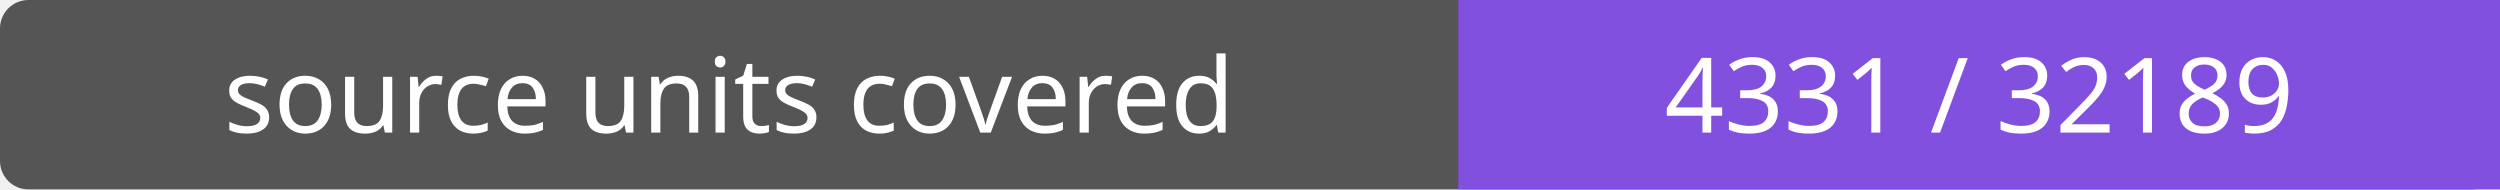
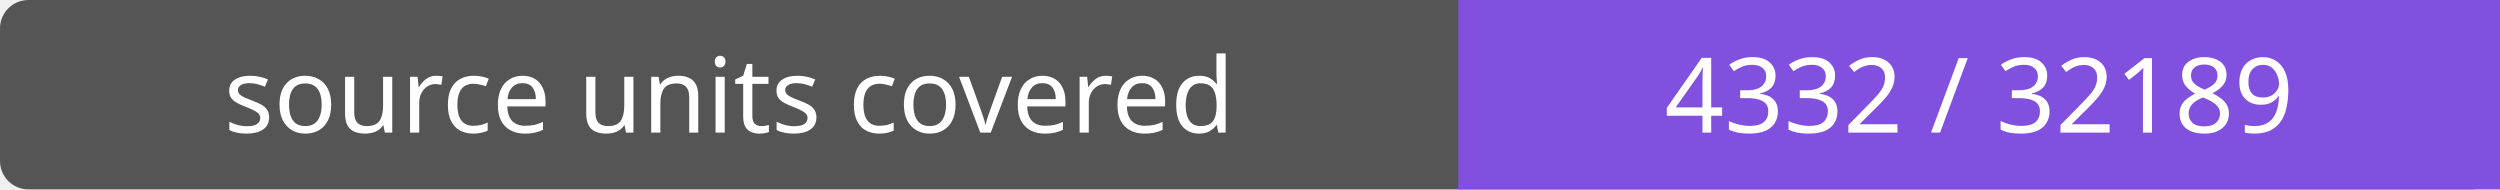
- <svg xmlns="http://www.w3.org/2000/svg" width="264" height="20" role="img" aria-label="source units covered: 4331 / 32189">
+ <svg xmlns="http://www.w3.org/2000/svg" width="264" height="20" role="img" aria-label="source units covered: 4332 / 32189">
  <rect width="264" height="20" rx="3" fill="#555" />
  <path fill="#8250df" d="M154 0h110v20H154z" />
  <g fill="#fff" text-anchor="middle" font-family="Verdana,sans-serif" font-size="11">
    <text x="77.0" y="14">source units covered</text>
-     <text x="209.0" y="14">4331 / 32189</text>
+     <text x="209.0" y="14">4332 / 32189</text>
  </g>
</svg>
